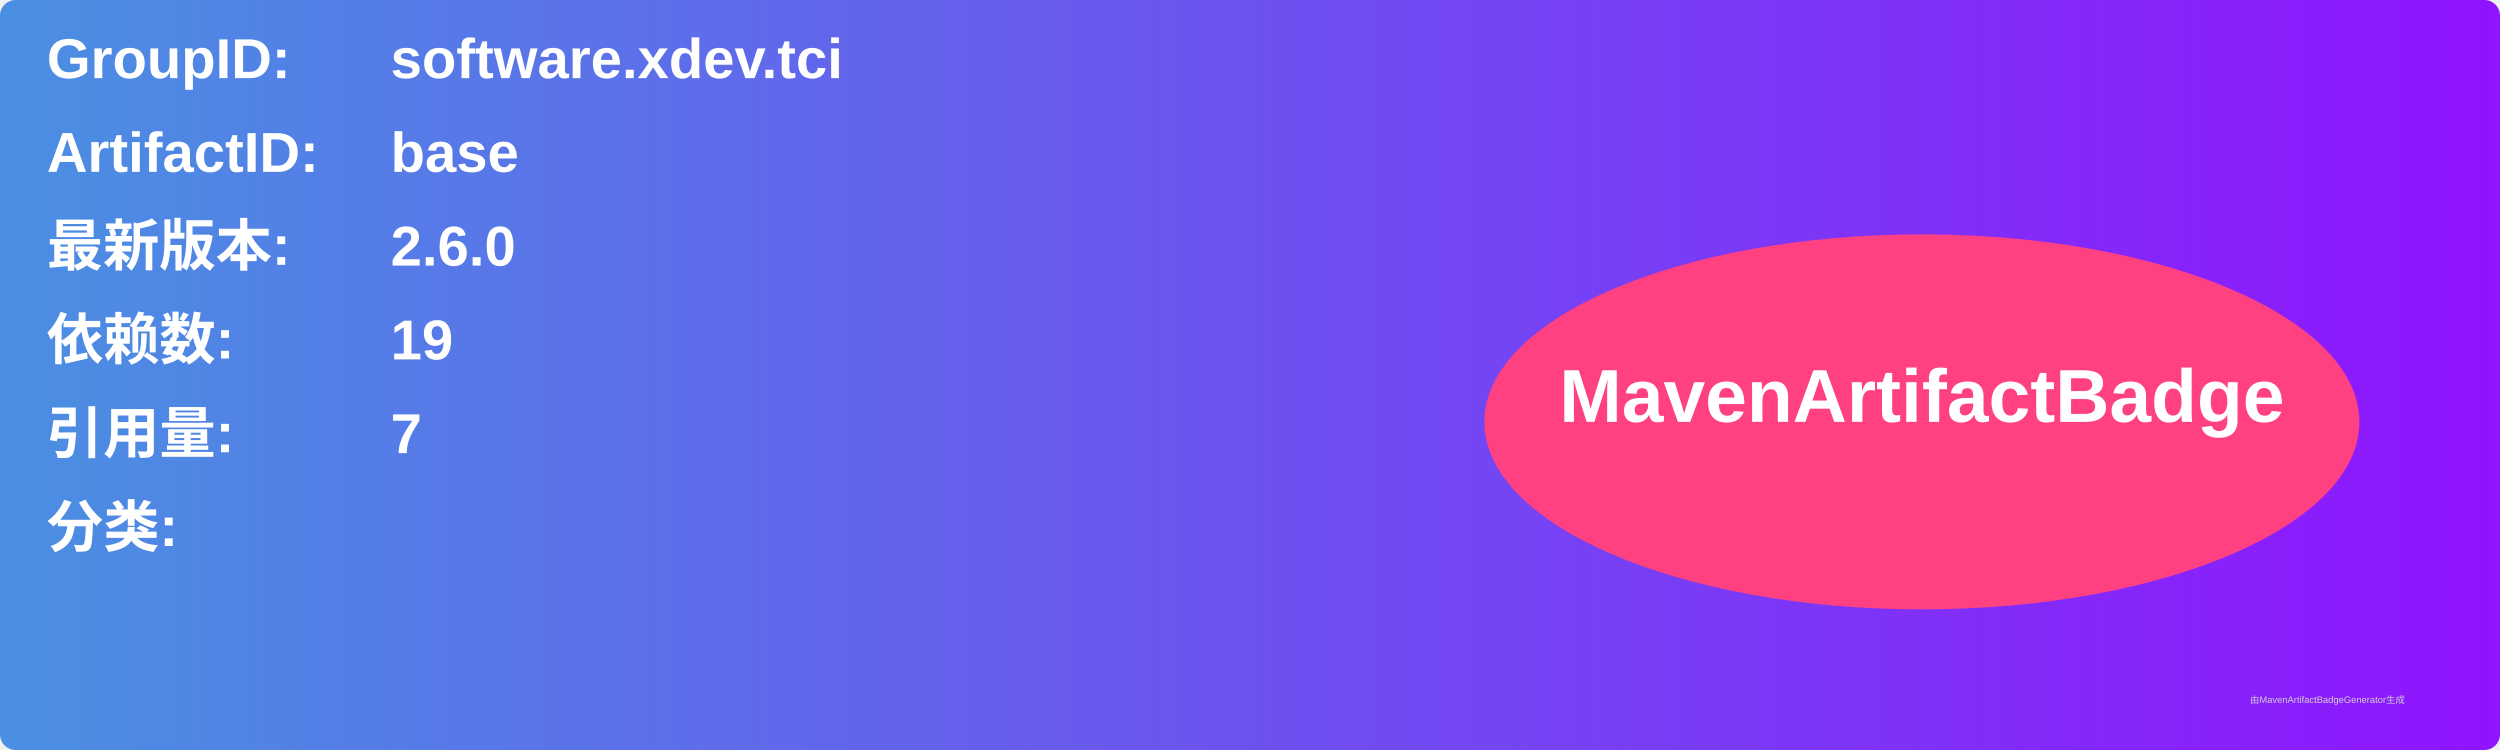
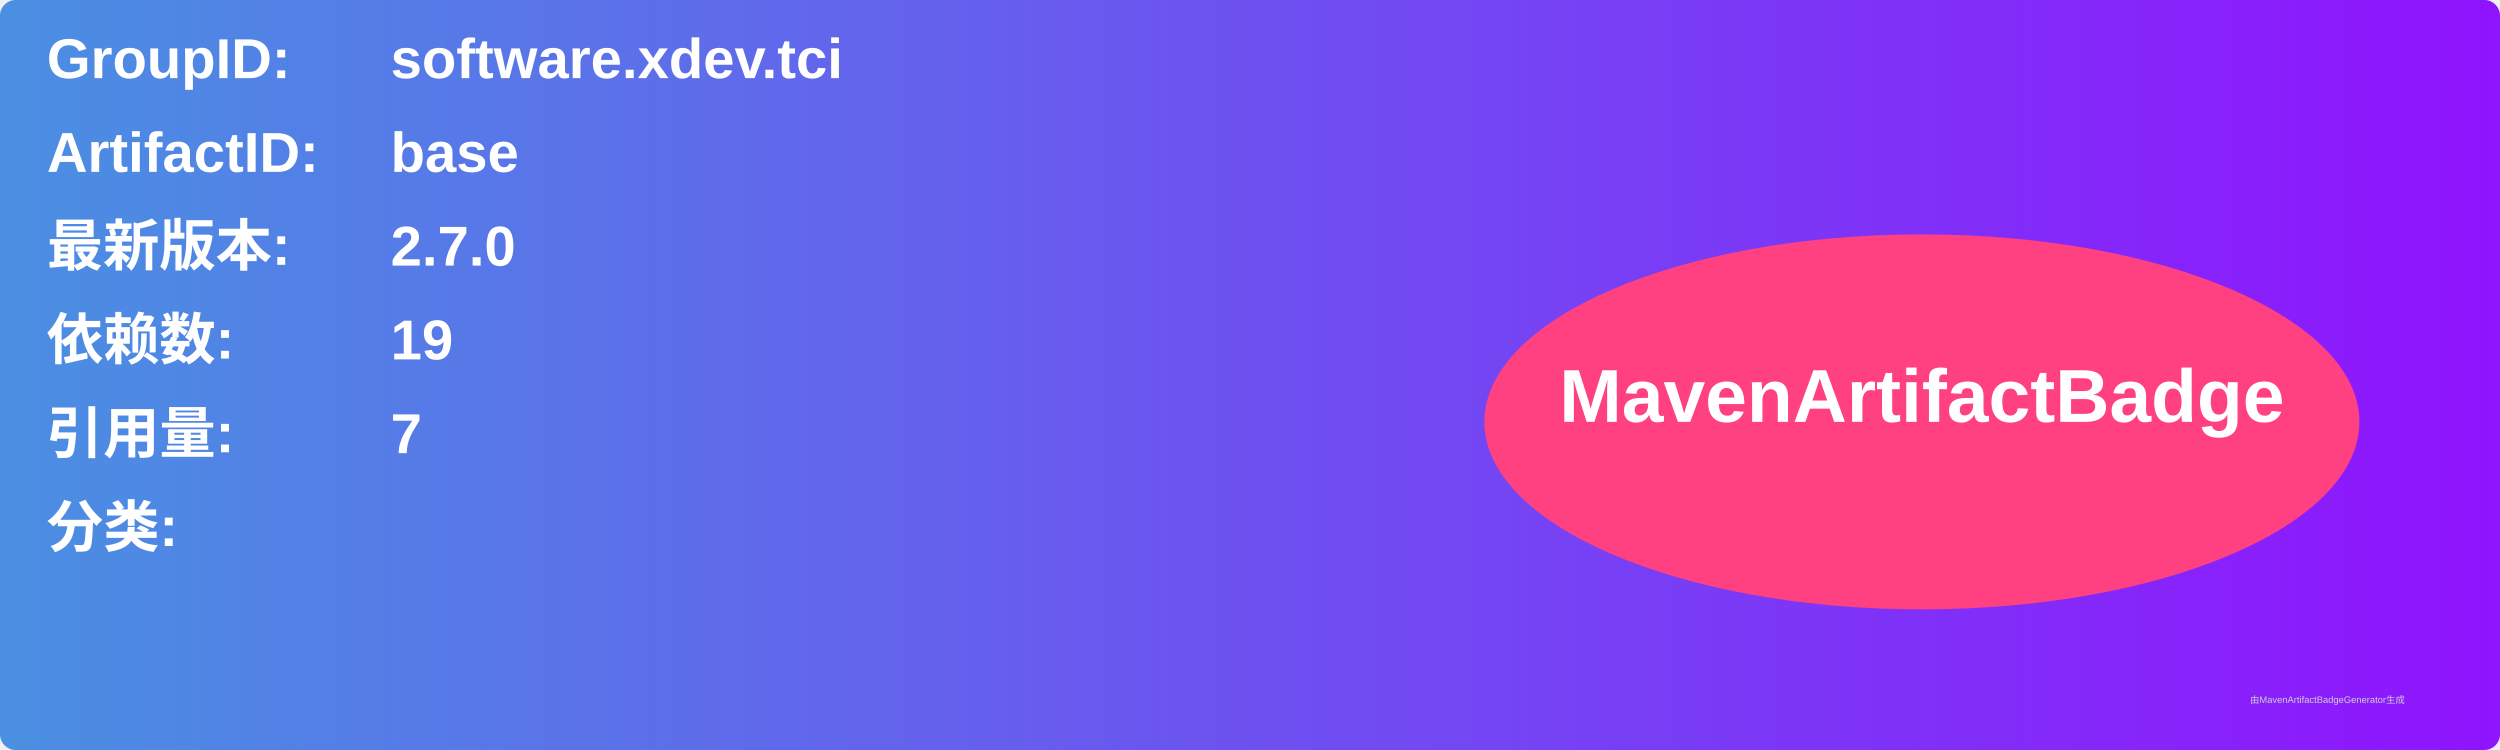
<svg xmlns="http://www.w3.org/2000/svg" width="800" height="240" viewBox="0 0 800 240">
  <linearGradient id="grad" x1="0%" y1="0%" x2="100%" y2="0%">
    <stop offset="0%" stop-color="#4a90e2" />
    <stop offset="100%" stop-color="#9013fe" />
  </linearGradient>
  <rect width="100%" height="100%" rx="5" ry="5" fill="url(#grad)" />
  <g transform="translate(15, 15)">
    <text x="0" y="10" font-family="Arial" font-size="18" fill="white" font-weight="bold" width="260">GroupID:</text>
    <text x="110" y="10" font-family="Arial" font-size="18" fill="white" font-weight="bold" width="460">software.xdev.tci</text>
    <text x="0" y="40" font-family="Arial" font-size="18" fill="white" font-weight="bold" width="260">ArtifactID:</text>
    <text x="110" y="40" font-family="Arial" font-size="18" fill="white" font-weight="bold" width="460">base</text>
    <text x="0" y="70" font-family="Arial" font-size="18" fill="white" font-weight="bold">最新版本:</text>
    <text x="110" y="70" font-family="Arial" font-size="18" fill="white" font-weight="bold">
-       <tspan font-weight="bold">2.6.0</tspan>
+       <tspan font-weight="bold">2.7.0</tspan>
    </text>
    <text x="0" y="100" font-family="Arial" font-size="18" fill="white" font-weight="bold">依赖数: </text>
    <text x="110" y="100" font-family="Arial" font-size="18" fill="white">
      <tspan font-weight="bold">19</tspan>
    </text>
    <text x="0" y="130" font-family="Arial" font-size="18" fill="white" font-weight="bold">引用量: </text>
    <text x="110" y="130" font-family="Arial" font-size="18" fill="white">
      <tspan font-weight="bold">7</tspan>
    </text>
    <text x="0" y="160" font-family="Arial" font-size="18" fill="white" font-weight="bold">分类:</text>
    <text x="10" y="190" font-family="Arial" font-size="10" fill="white">
      <tspan font-weight="bold" />
    </text>
    <ellipse cx="600" cy="120" rx="140" ry="60" fill="#ff4081" />
    <text x="600" y="120" text-anchor="middle" font-family="Arial" font-size="24" fill="white" font-weight="bold">MavenArtifactBadge</text>
  </g>
  <text x="720" y="225" font-family="Arial" font-size="3" fill="#d0d0d0">由MavenArtifactBadgeGenerator生成</text>
</svg>
